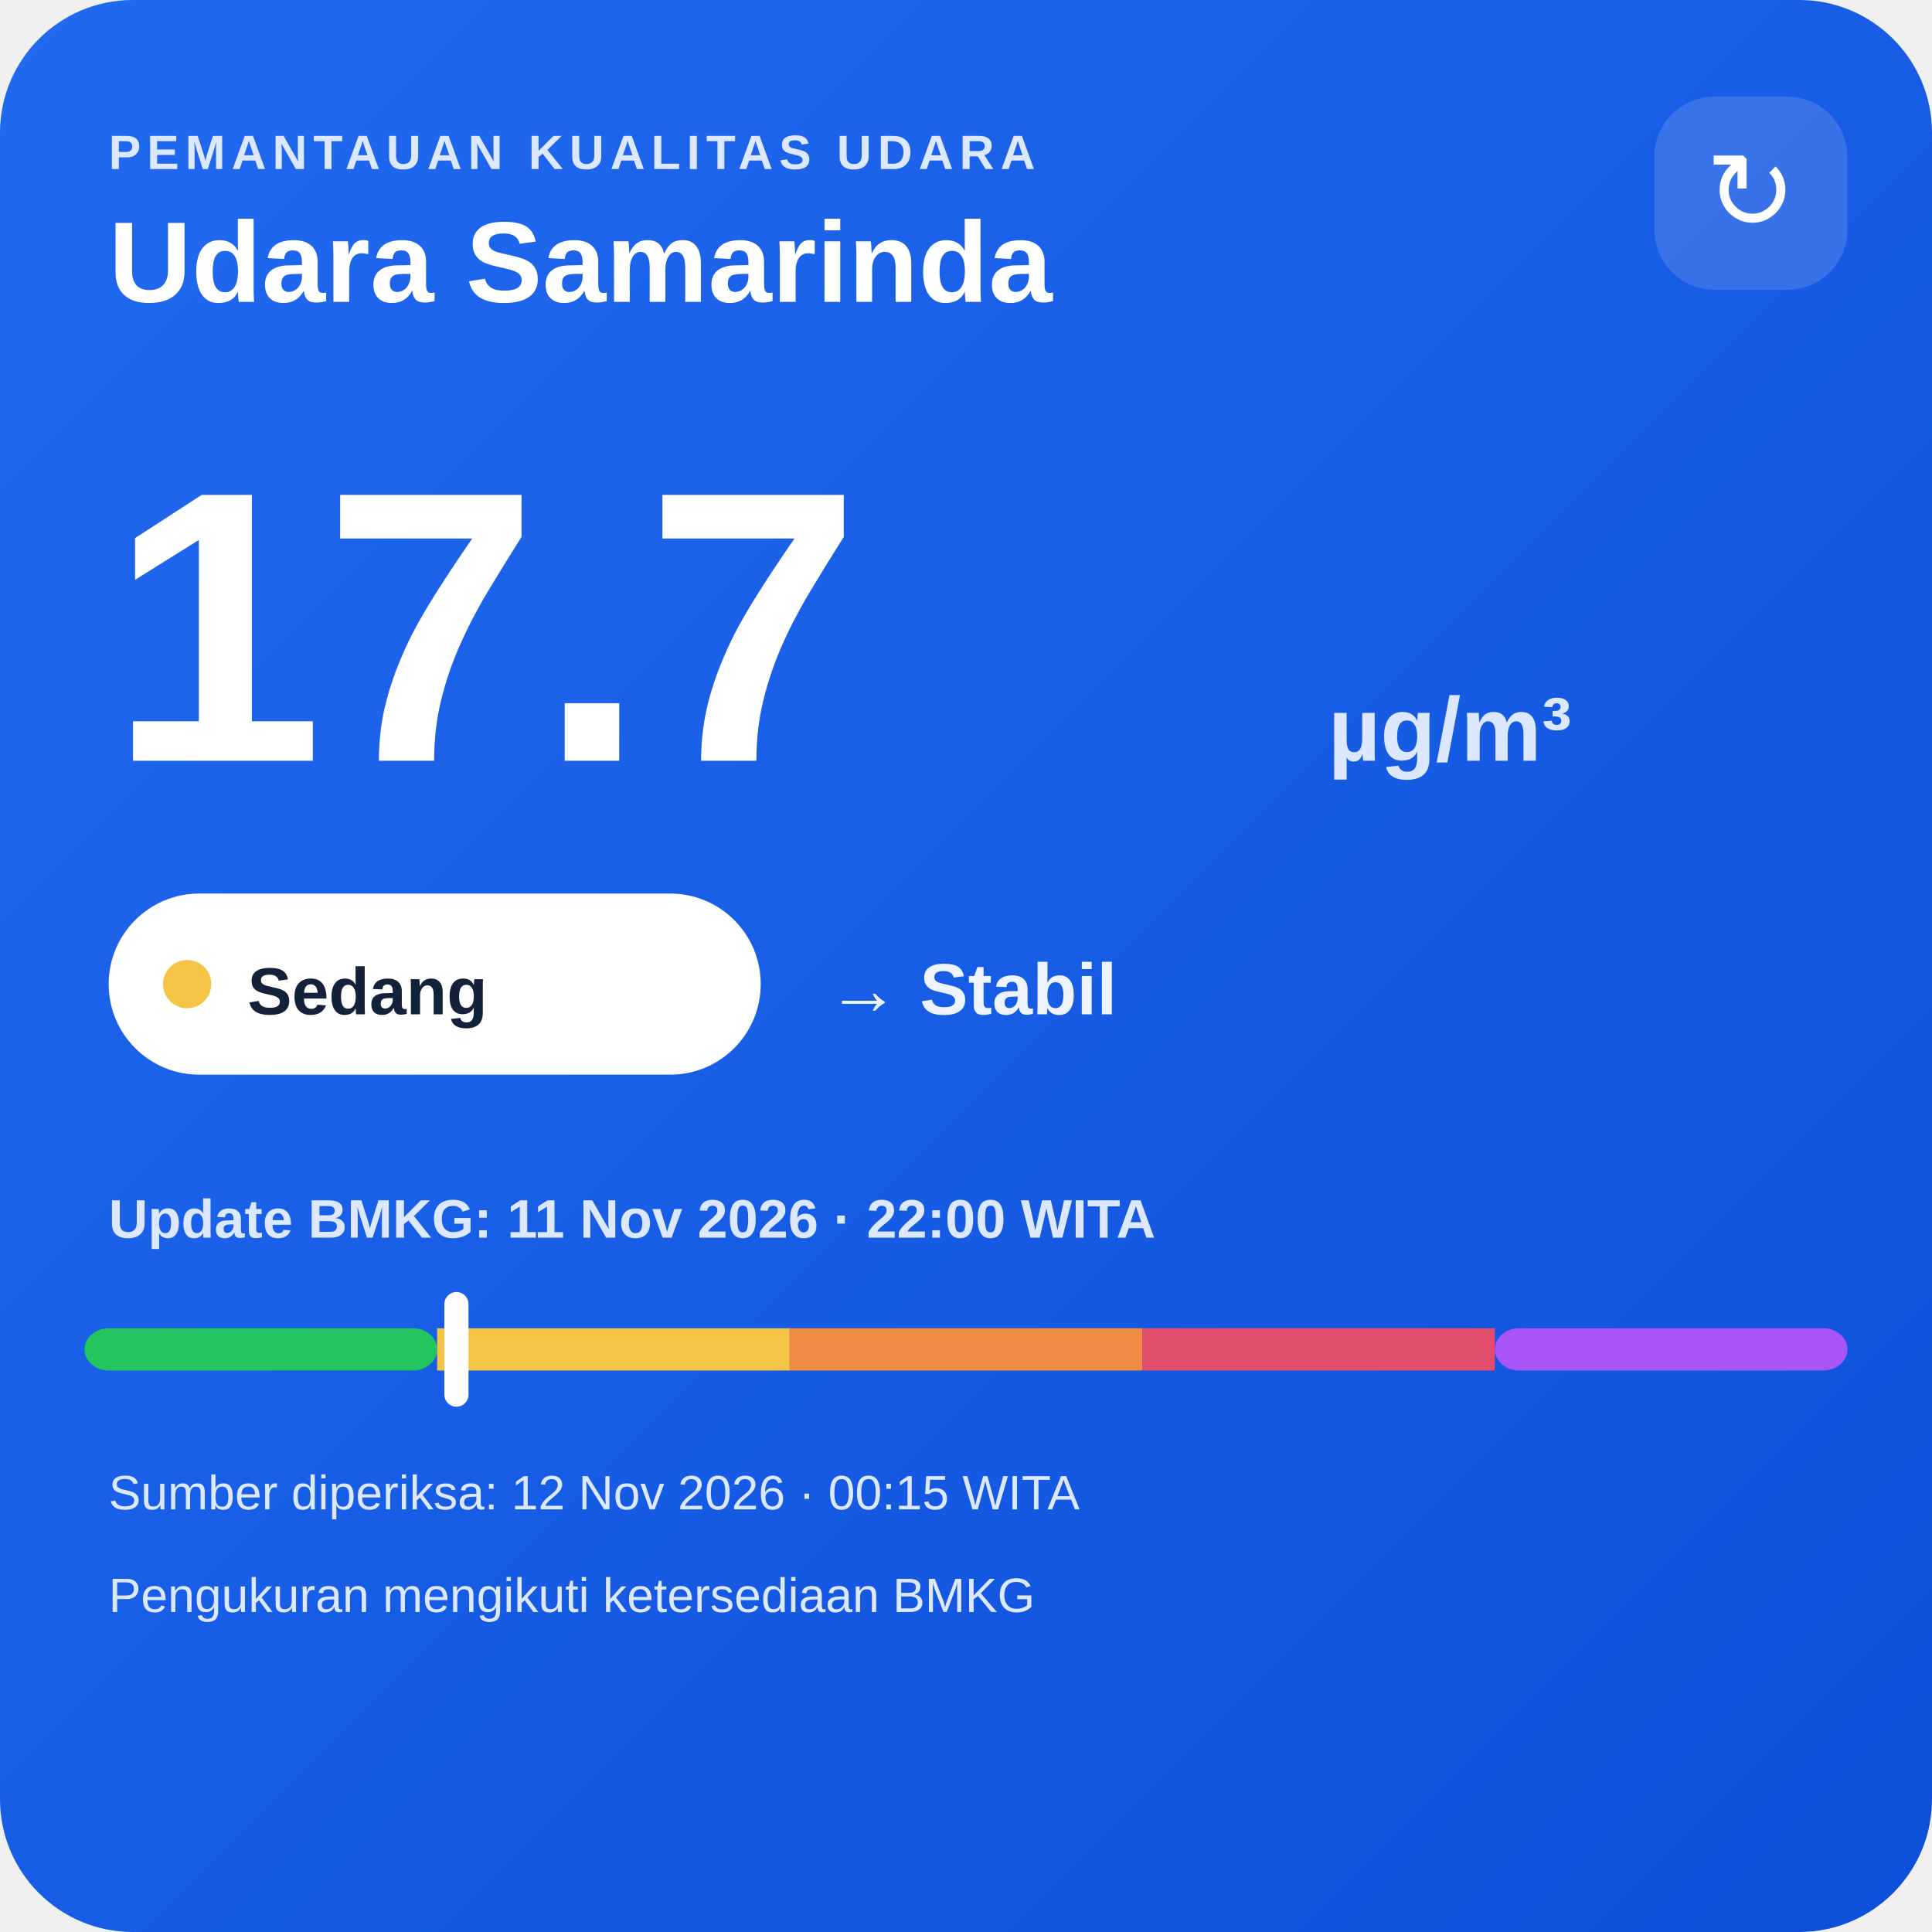
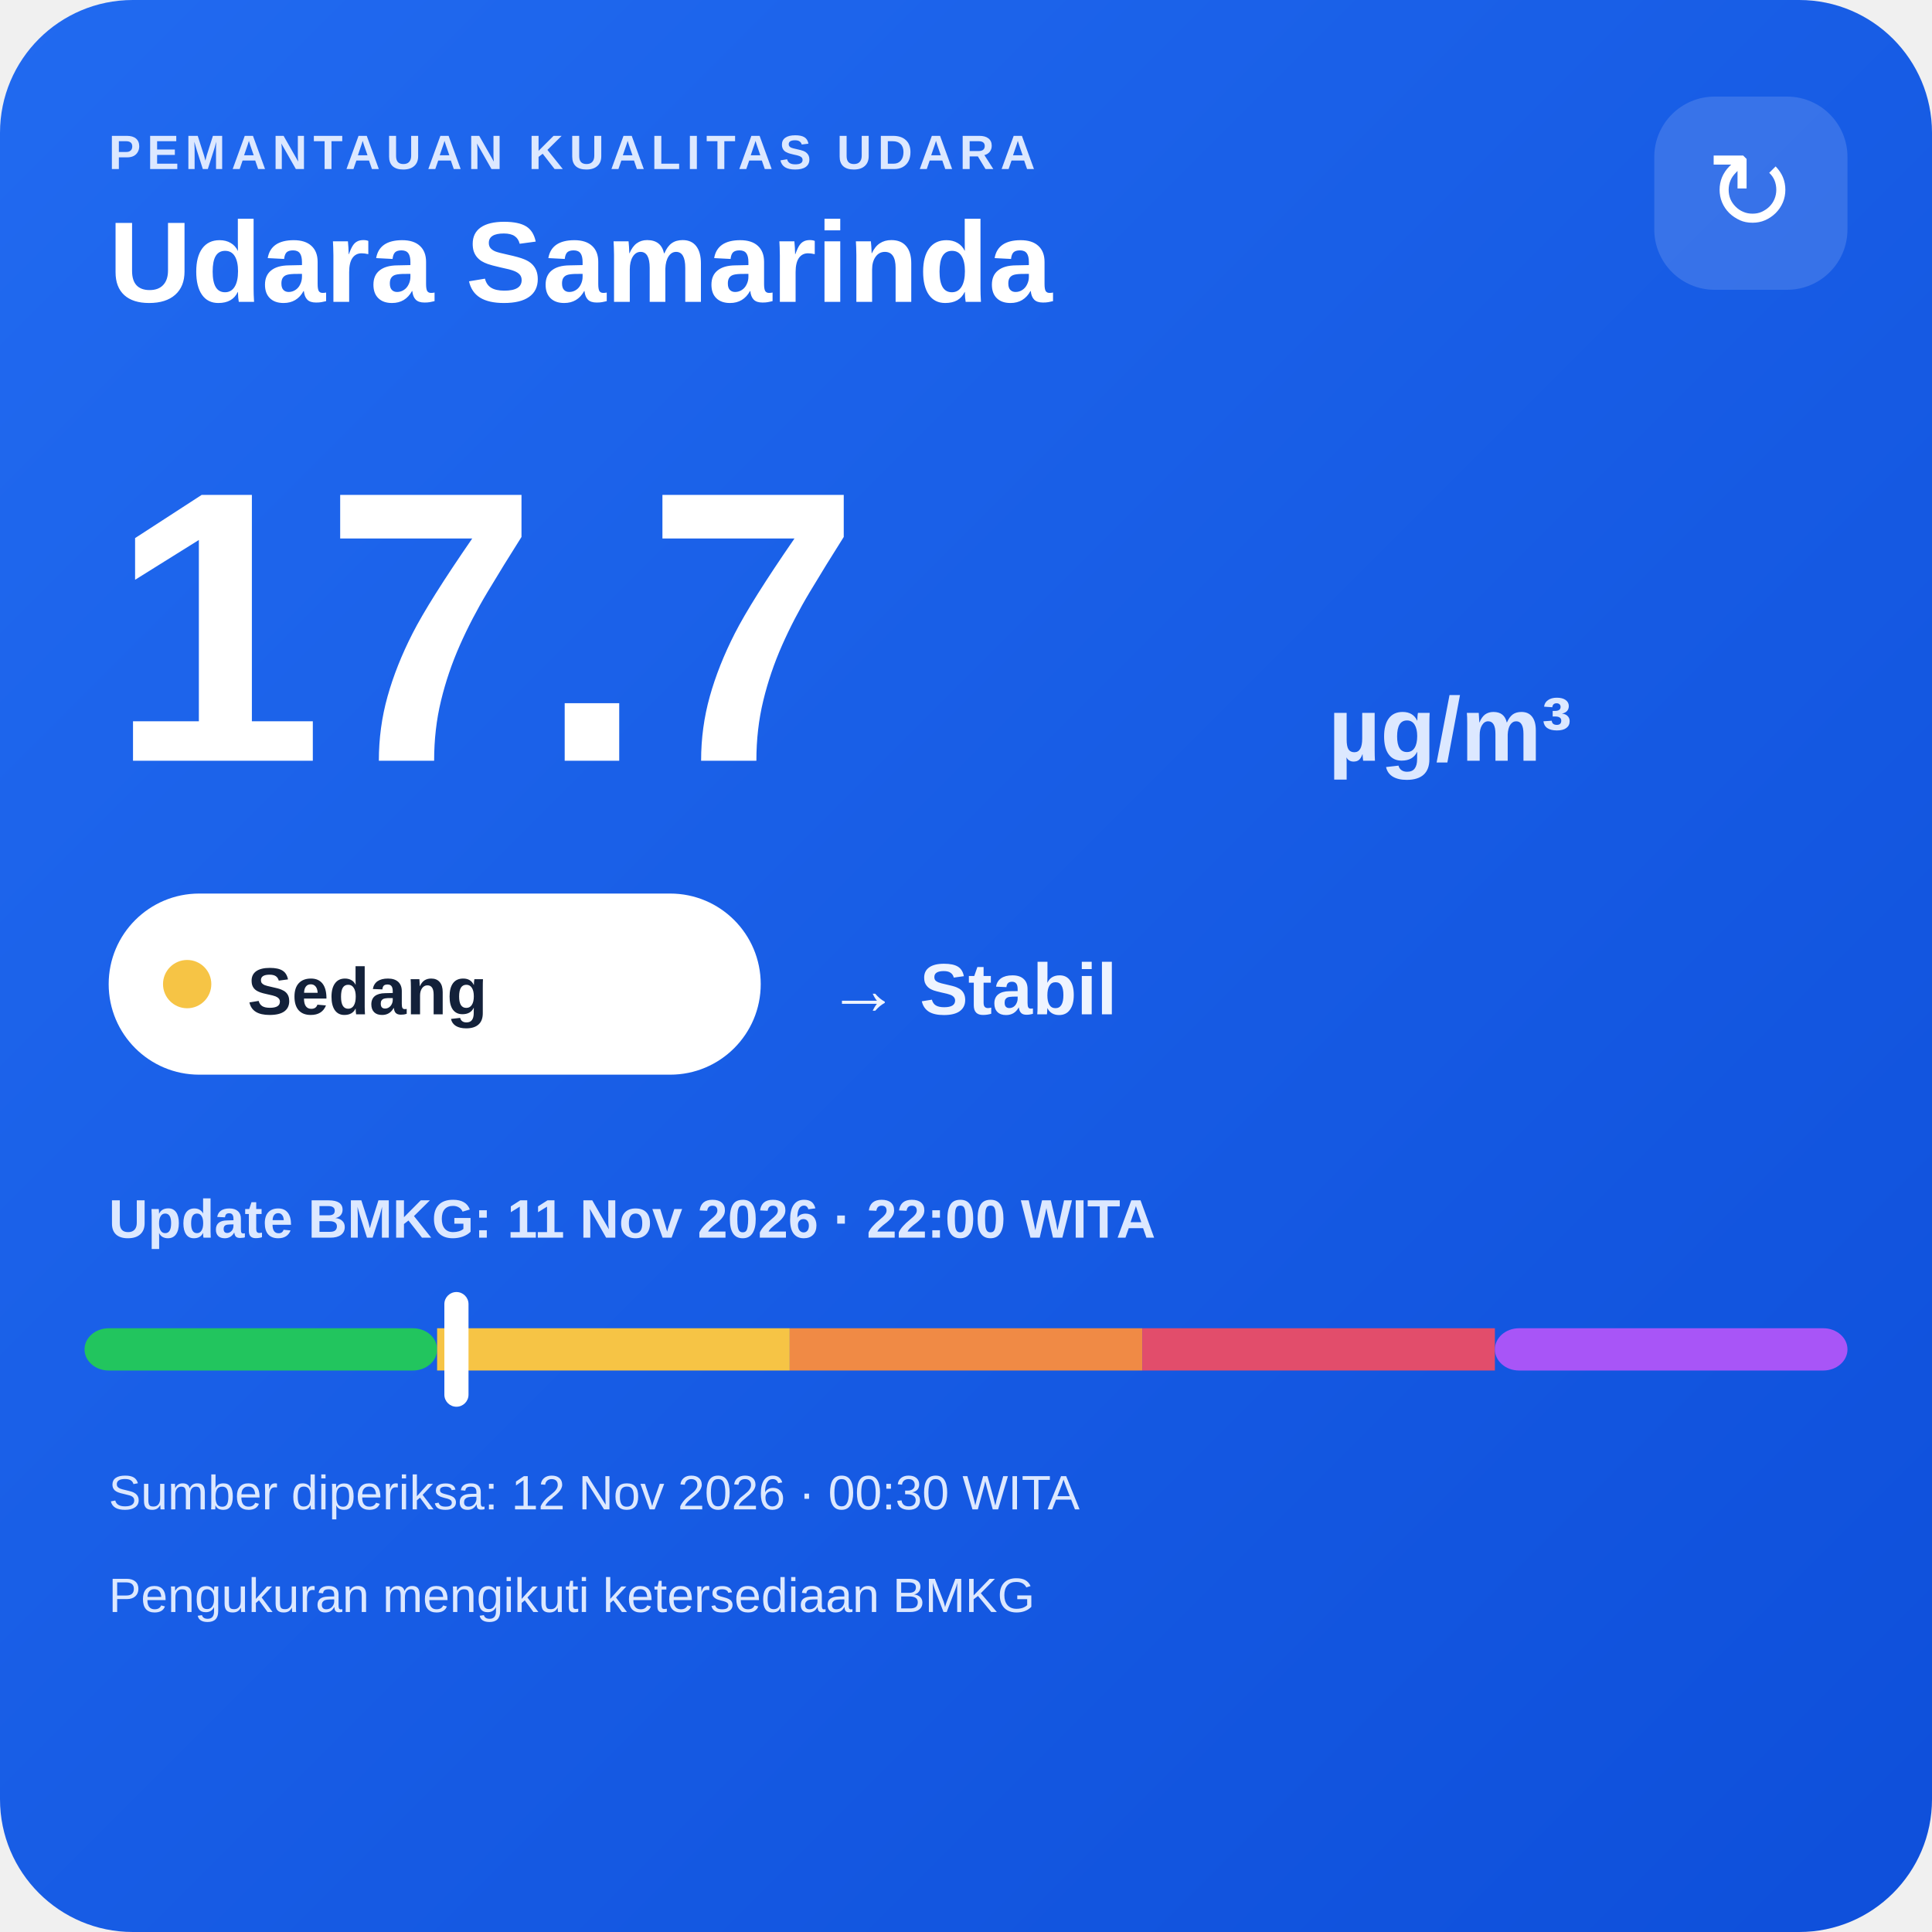
<svg xmlns="http://www.w3.org/2000/svg" width="320" height="320" viewBox="0 0 320 320">
  <defs>
    <linearGradient id="bg" x1="0" y1="0" x2="1" y2="1">
      <stop offset="0" stop-color="#216af0" />
      <stop offset="1" stop-color="#0e4fda" />
    </linearGradient>
  </defs>
  <rect width="320" height="320" rx="22" fill="url(#bg)" />
  <text x="18" y="28" fill="#dce8ff" font-family="Arial,sans-serif" font-size="8" font-weight="700" letter-spacing="1">PEMANTAUAN KUALITAS UDARA</text>
  <text x="18" y="50" fill="#ffffff" font-family="Arial,sans-serif" font-size="19" font-weight="700">Udara Samarinda</text>
  <rect x="274" y="16" width="32" height="32" rx="10" fill="#ffffff" fill-opacity=".14" />
  <text x="290" y="38" text-anchor="middle" fill="#ffffff" font-family="Arial,sans-serif" font-size="18">↻</text>
  <text x="18" y="126" fill="#ffffff" font-family="Arial,sans-serif" font-size="64" font-weight="800">17.7</text>
  <text x="220" y="126" fill="#dce8ff" font-family="Arial,sans-serif" font-size="15" font-weight="700">µg/m³</text>
  <rect x="18" y="148" width="108" height="30" rx="15" fill="#ffffff" />
  <circle cx="31" cy="163" r="4" fill="#f6c445" />
  <text x="41" y="168" fill="#13213a" font-family="Arial,sans-serif" font-size="11" font-weight="700">Sedang</text>
  <text x="137" y="168" fill="#eef4ff" font-family="Arial,sans-serif" font-size="12" font-weight="700">→ Stabil</text>
  <text x="18" y="205" fill="#dce8ff" font-family="Arial,sans-serif" font-size="9" font-weight="700">Update BMKG: 11 Nov 2026 · 22:00 WITA</text>
  <rect x="14" y="220" width="58.4" height="7" rx="4" fill="#22c55e" />
  <rect x="72.4" y="220" width="58.4" height="7" fill="#f6c445" />
  <rect x="130.8" y="220" width="58.4" height="7" fill="#f08a45" />
  <rect x="189.2" y="220" width="58.4" height="7" fill="#e24d6b" />
  <rect x="247.6" y="220" width="58.4" height="7" rx="4" fill="#a855f7" />
  <rect x="73.6" y="214" width="4" height="19" rx="2" fill="#ffffff" />
-   <text x="18" y="250" fill="#dce8ff" font-family="Arial,sans-serif" font-size="8">Sumber diperiksa: 12 Nov 2026 · 00:15 WITA</text>
+   <text x="18" y="250" fill="#dce8ff" font-family="Arial,sans-serif" font-size="8">Sumber diperiksa: 12 Nov 2026 · 00:30 WITA</text>
  <text x="18" y="267" fill="#dce8ff" font-family="Arial,sans-serif" font-size="8">Pengukuran mengikuti ketersediaan BMKG</text>
</svg>
